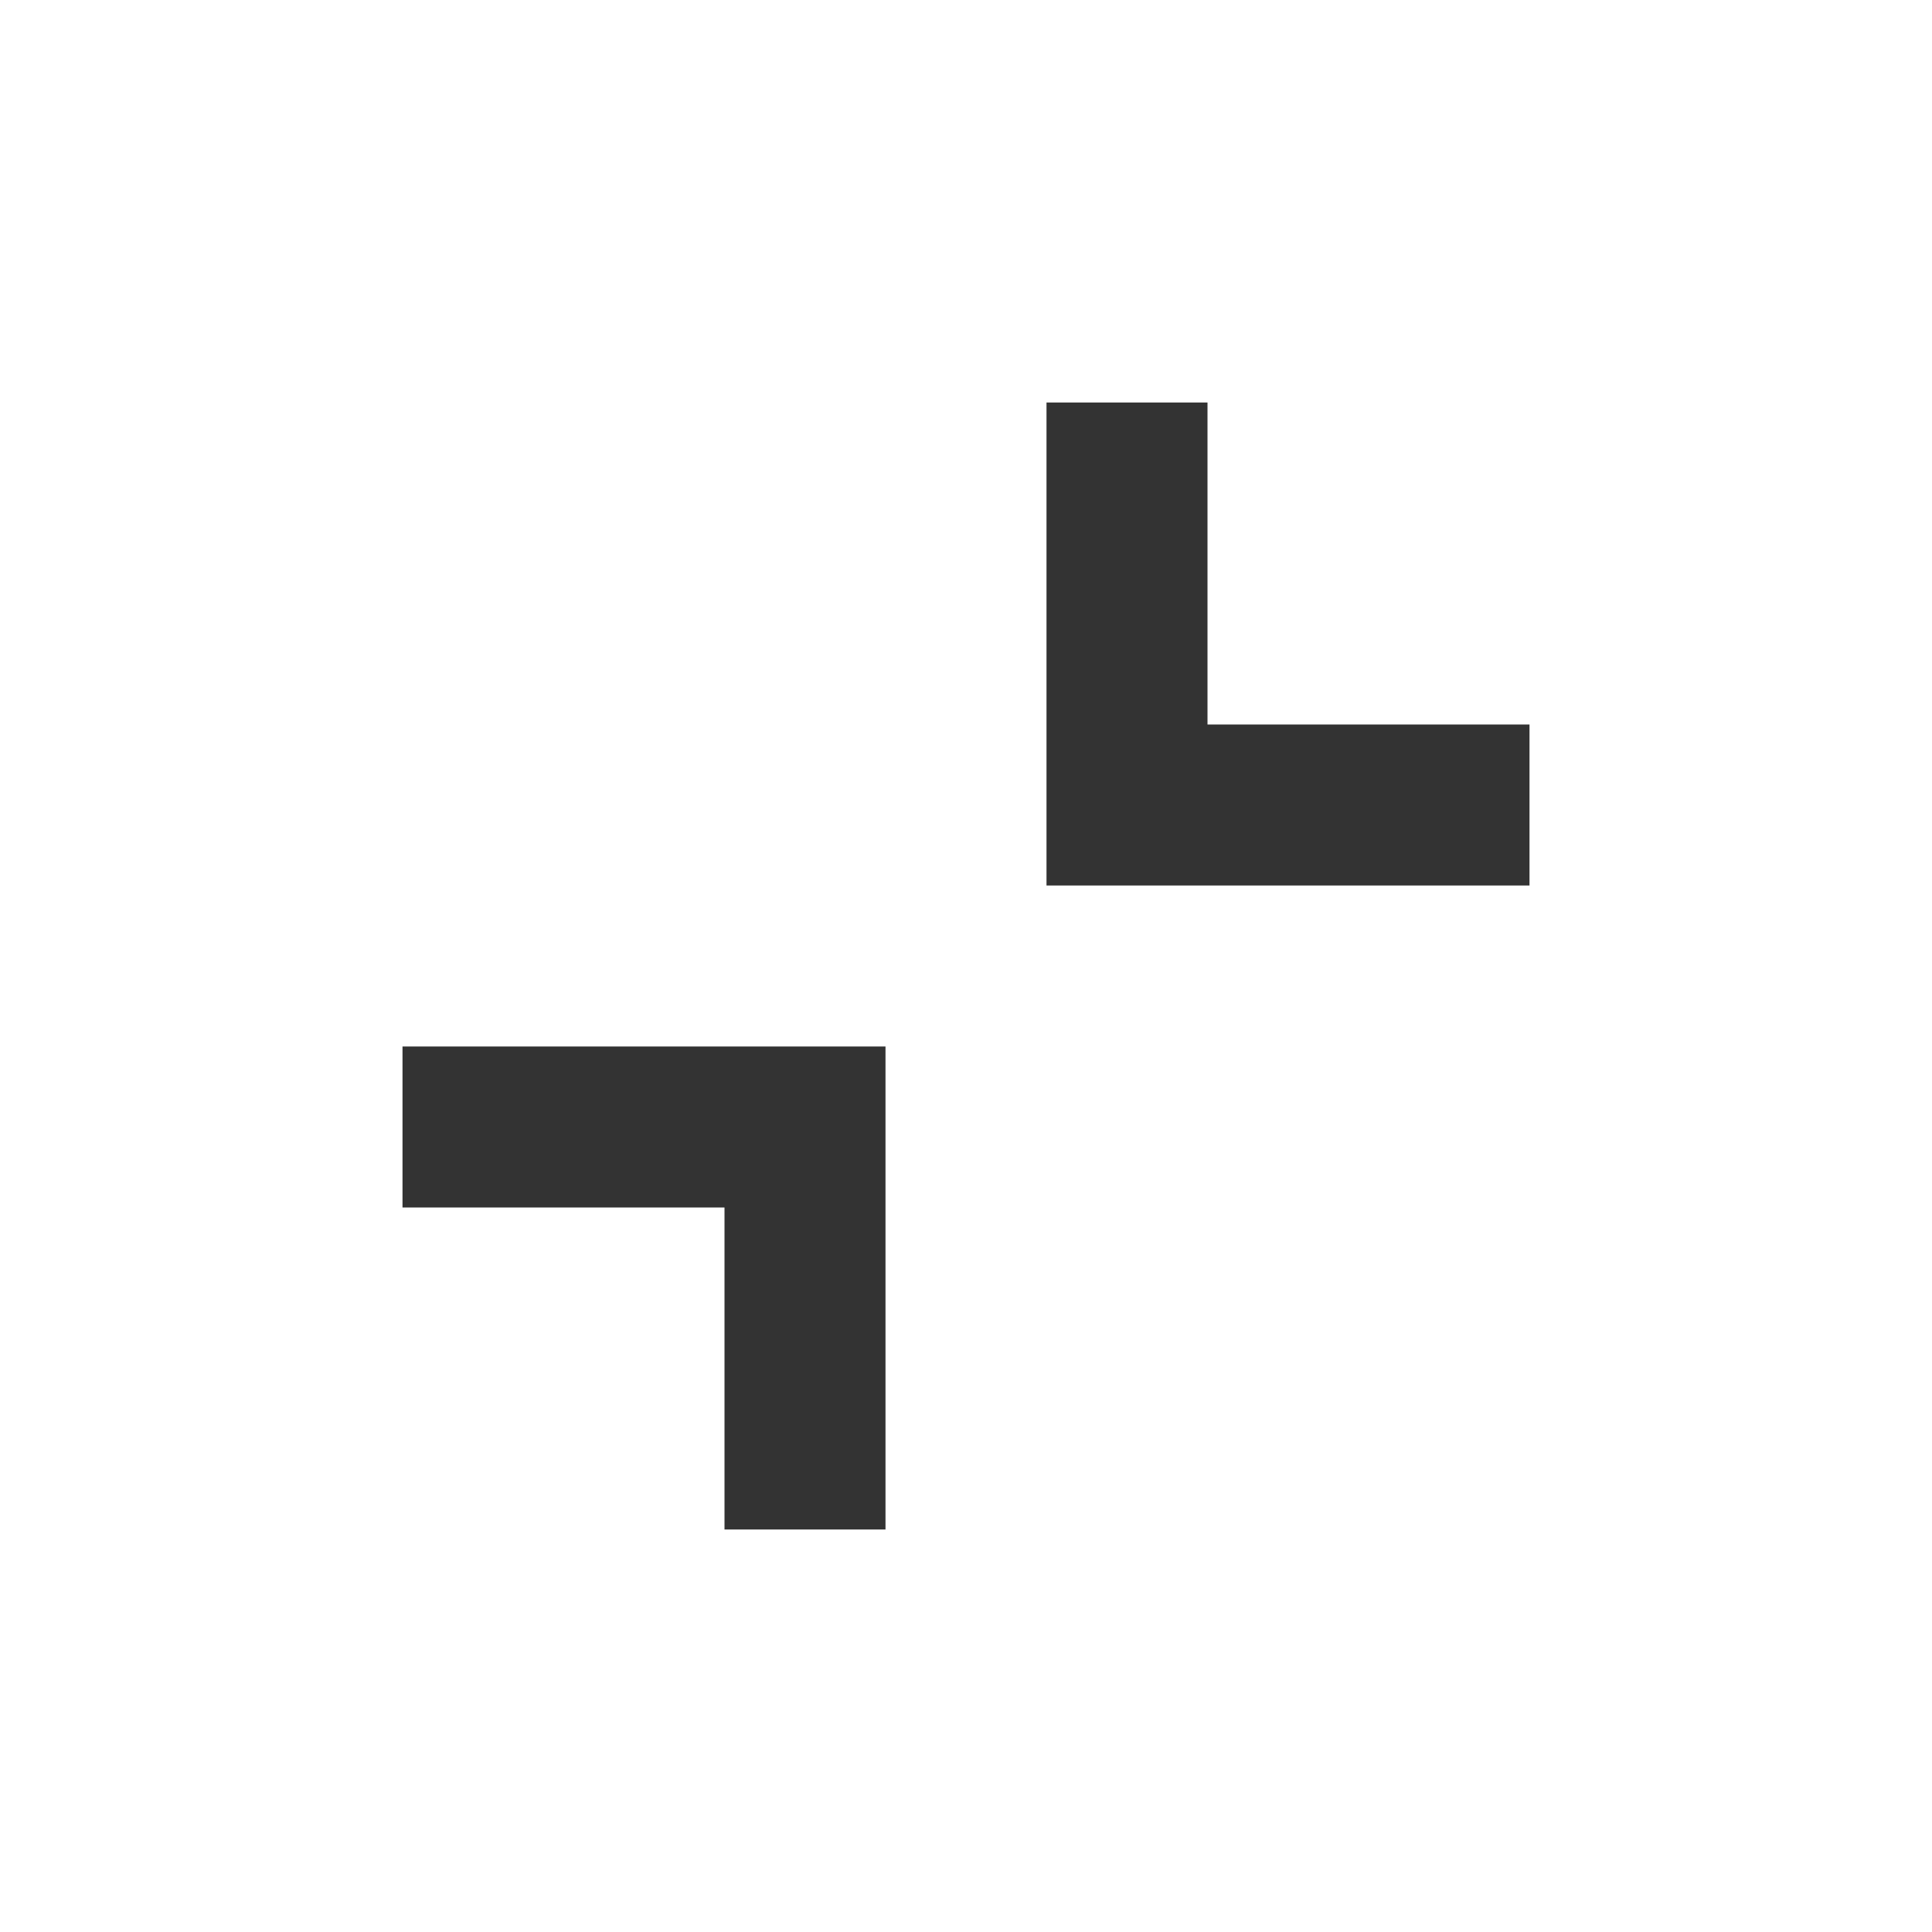
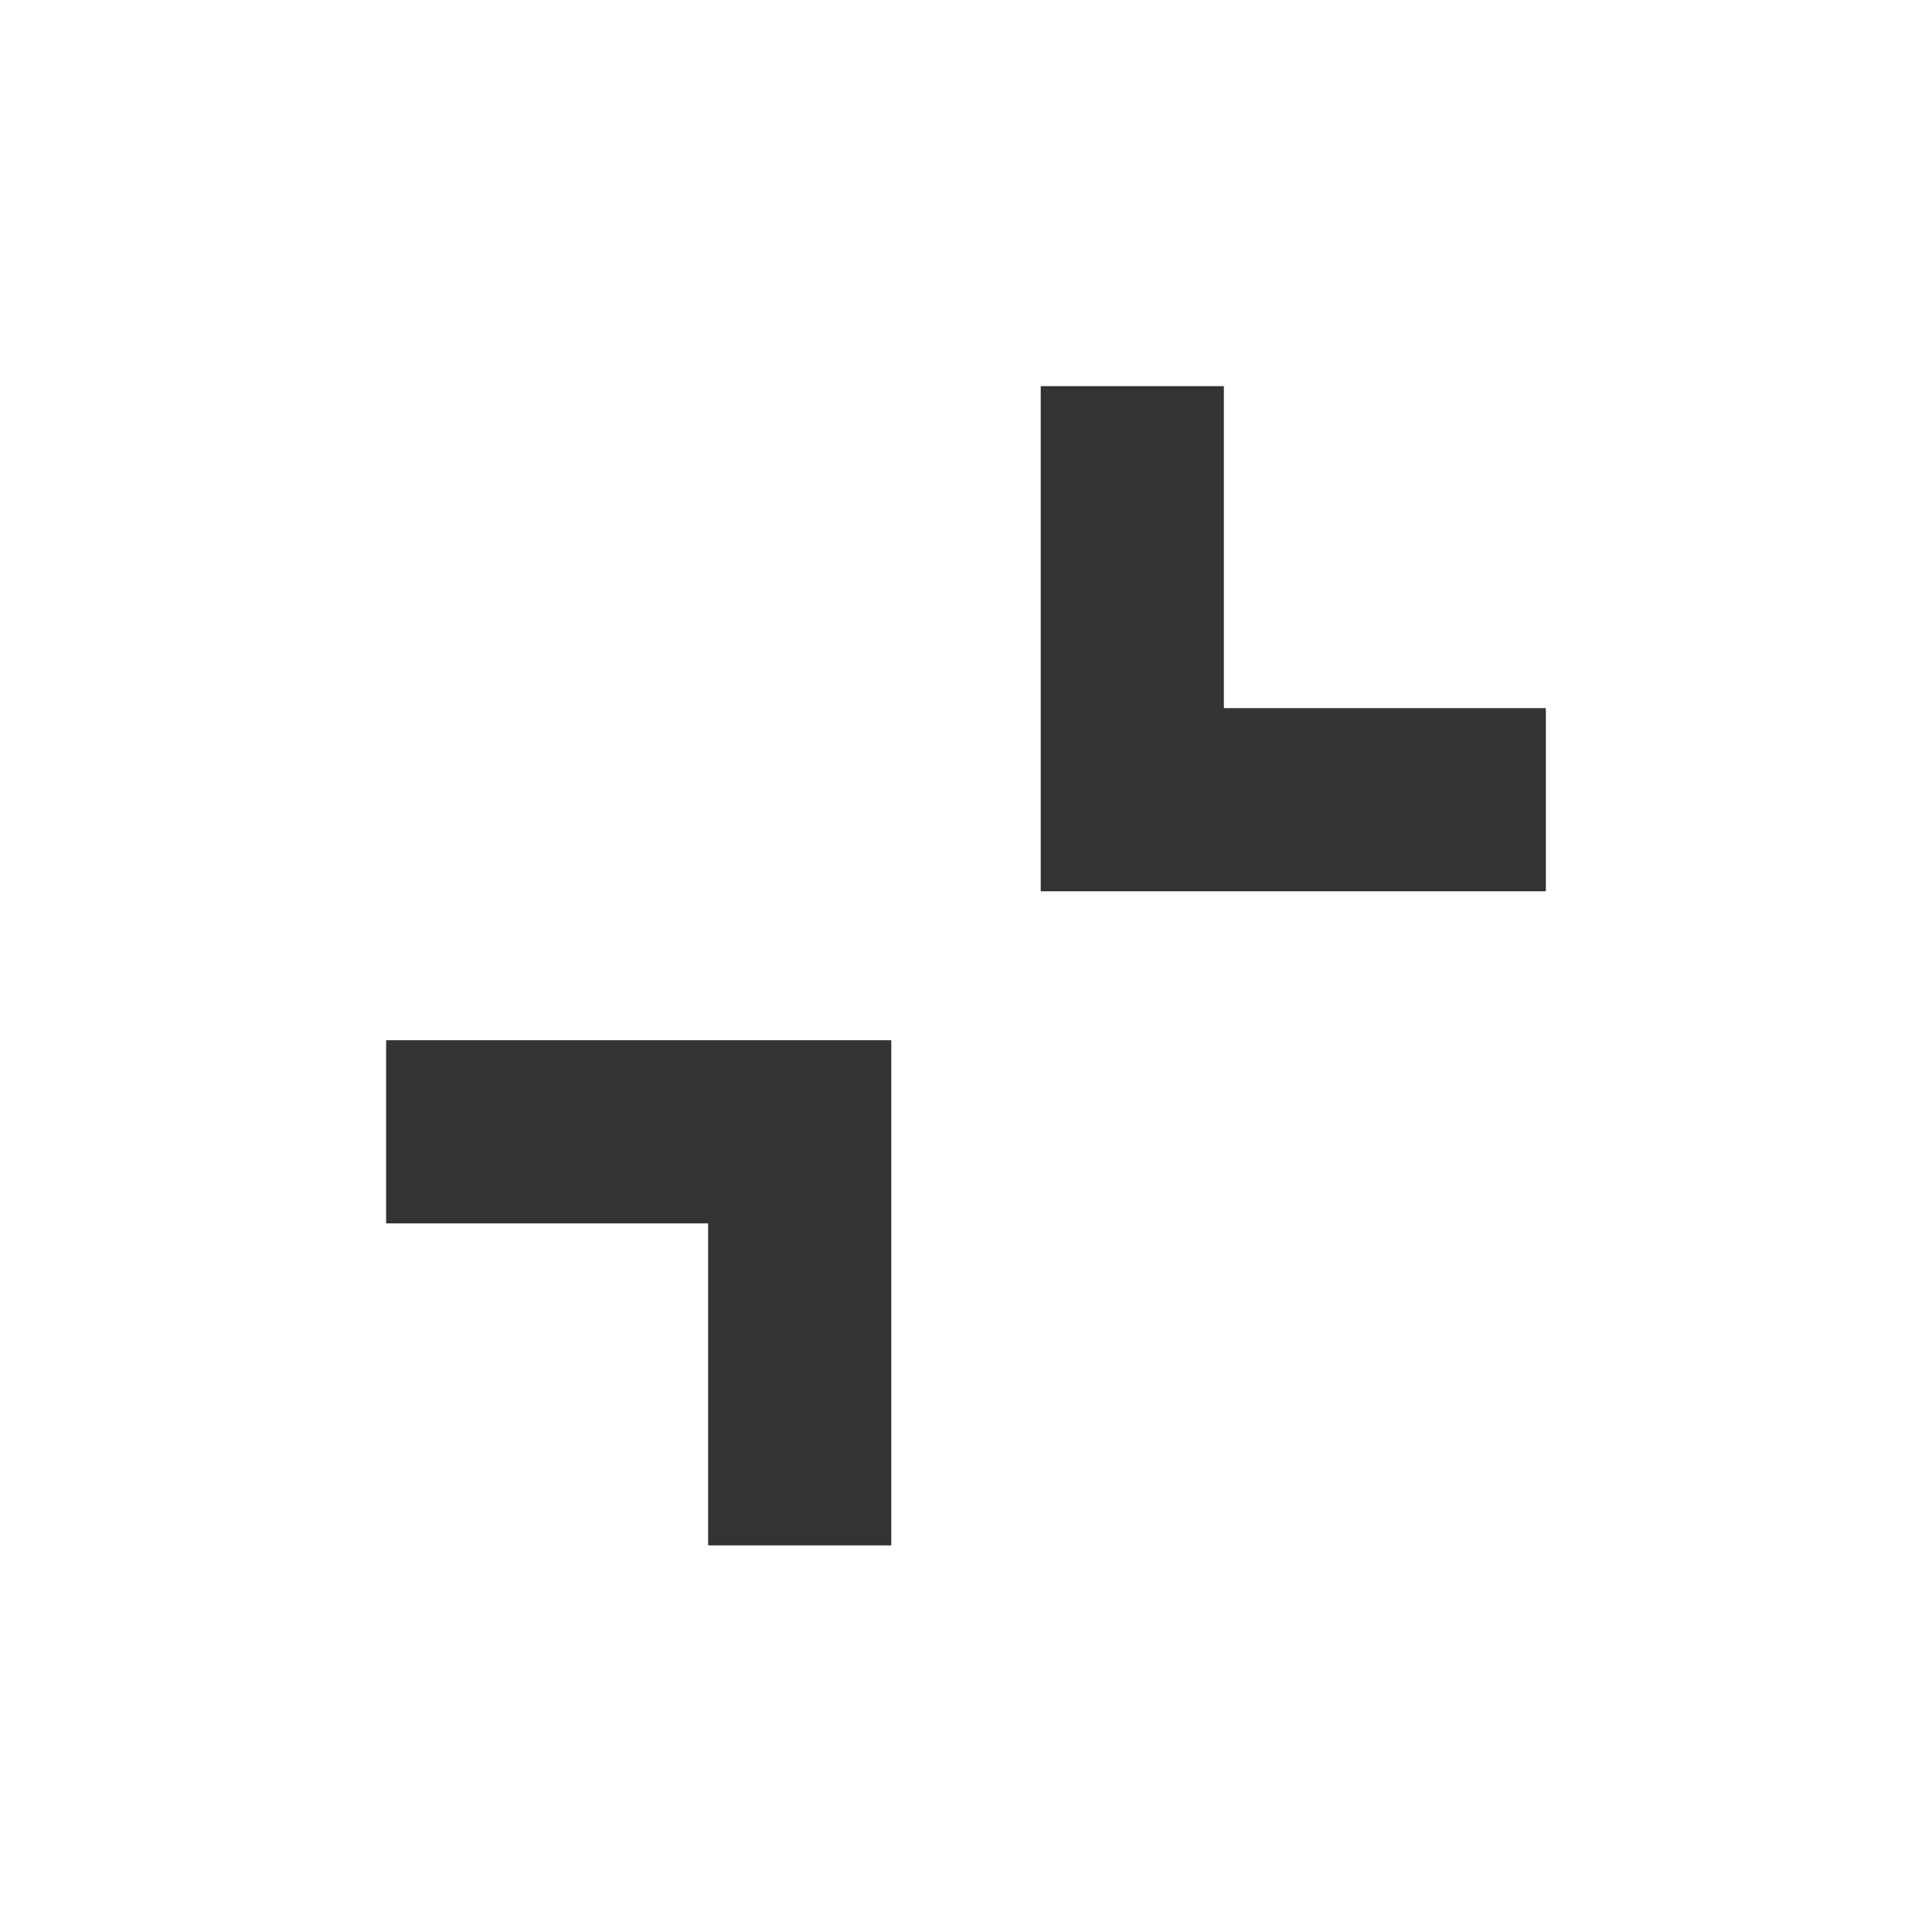
<svg xmlns="http://www.w3.org/2000/svg" fill="#333" height="24" viewBox="0 -960 960 960" width="24">
-   <path d="M440-440v240h-80v-160H200v-80h240Zm160-320v160h160v80H520v-240h80Z" />
+   <path d="M442.87-443.11v251h-91v-160h-160v-91h251Zm165.26-325.02v160h160v91h-251v-251h91Z" />
</svg>
